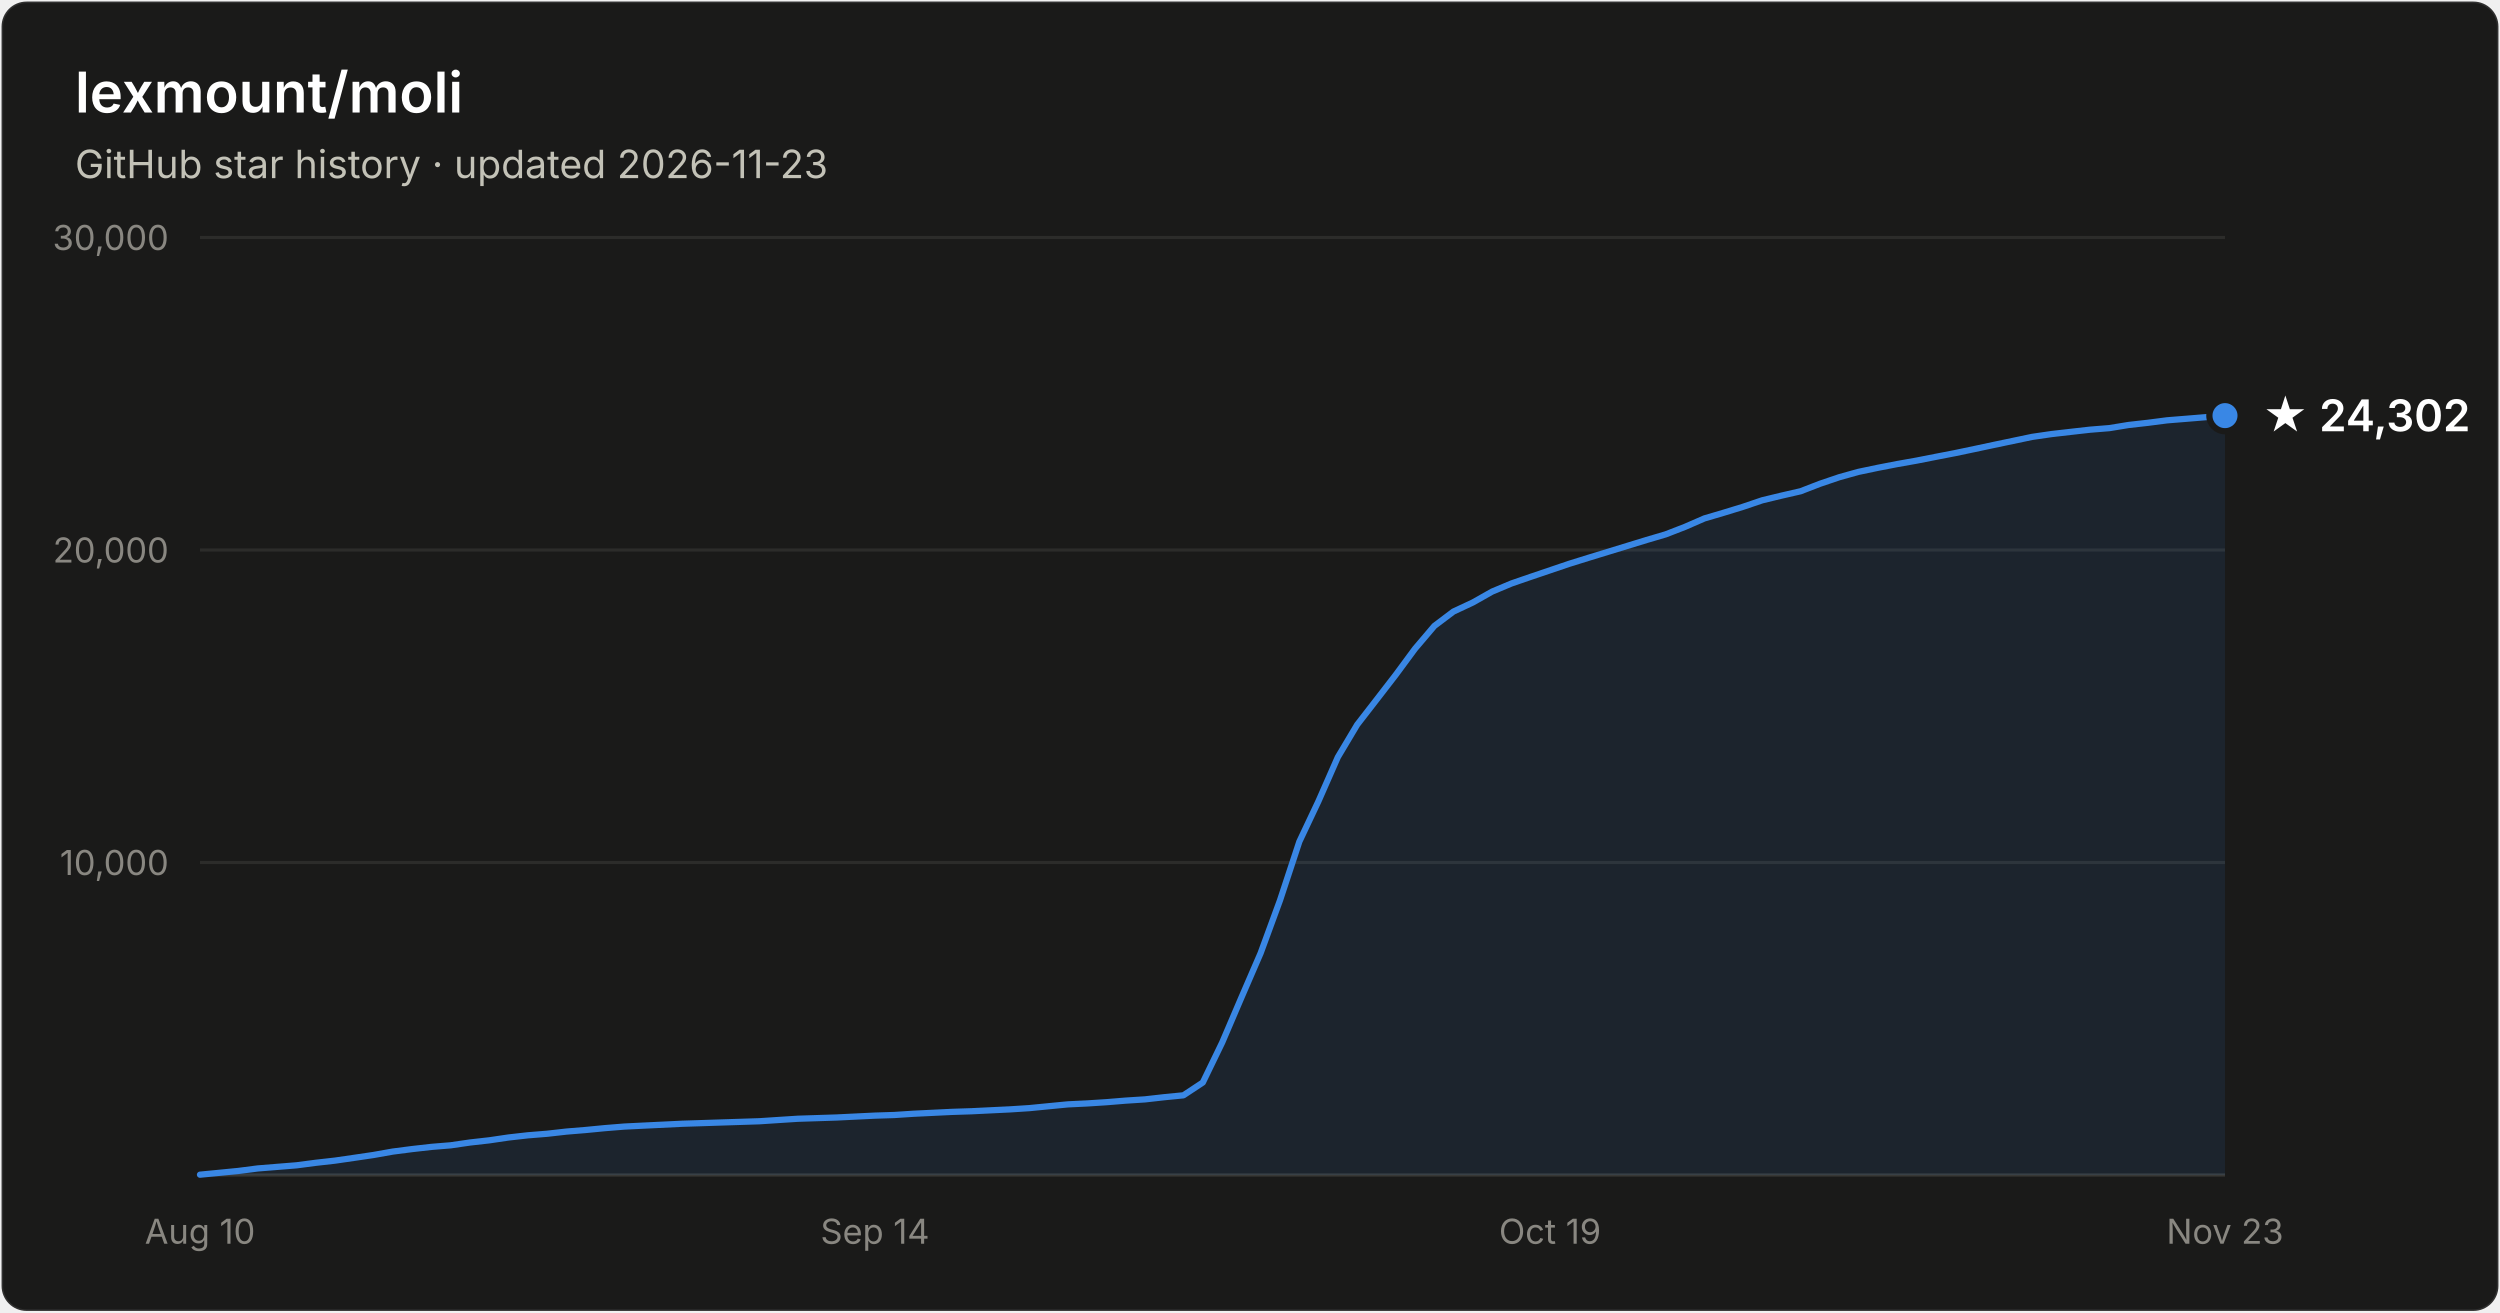
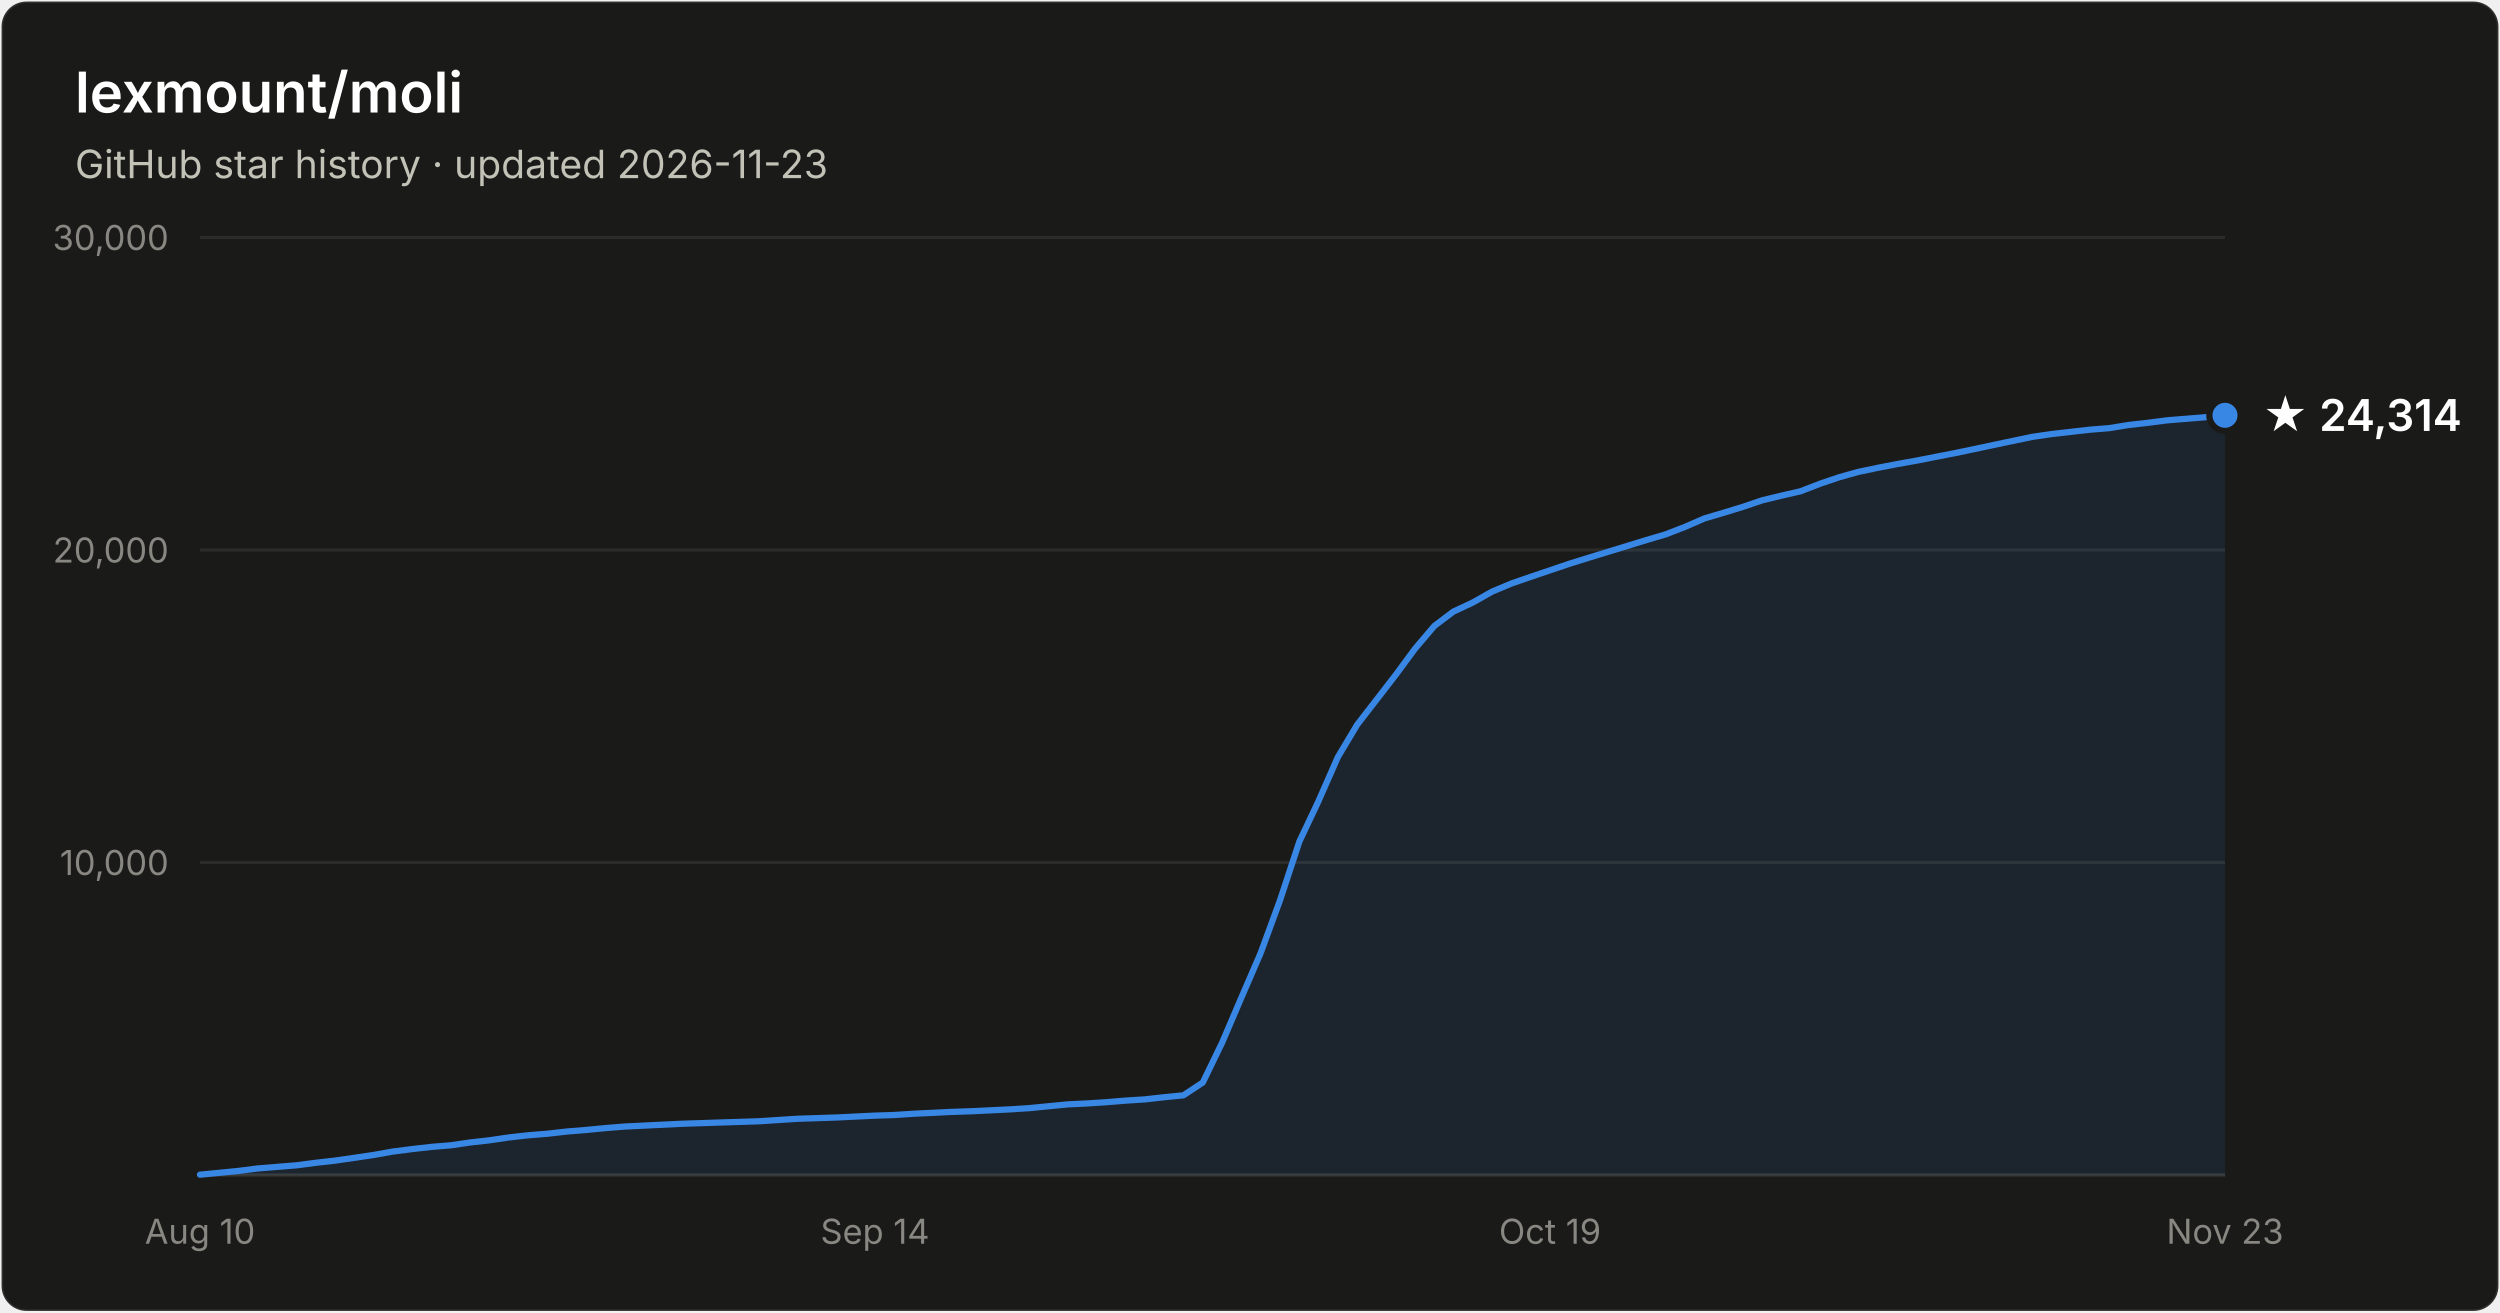
- <svg xmlns="http://www.w3.org/2000/svg" width="800" height="420" viewBox="0 0 800 420" font-family="system-ui, -apple-system, Segoe UI, sans-serif" role="img" aria-label="Star history of lexmount/moli: 24,302 stars as of 2026-11-23">
+ <svg xmlns="http://www.w3.org/2000/svg" width="800" height="420" viewBox="0 0 800 420" font-family="system-ui, -apple-system, Segoe UI, sans-serif" role="img" aria-label="Star history of lexmount/moli: 24,314 stars as of 2026-11-23">
  <rect x="0.5" y="0.5" width="799" height="419" rx="8" fill="#1a1a19" stroke="rgba(255,255,255,0.10)" />
  <text x="24" y="36" fill="#ffffff" font-size="18" font-weight="600">lexmount/moli</text>
  <text x="24" y="57" fill="#c3c2b7" font-size="12.5">GitHub star history · updated 2026-11-23</text>
  <line x1="64" y1="276.0" x2="712" y2="276.0" stroke="#2c2c2a" stroke-width="1" />
  <text x="54" y="280.0" text-anchor="end" fill="#898781" font-size="11" style="font-variant-numeric:tabular-nums">10,000</text>
  <line x1="64" y1="176.0" x2="712" y2="176.0" stroke="#2c2c2a" stroke-width="1" />
  <text x="54" y="180.0" text-anchor="end" fill="#898781" font-size="11" style="font-variant-numeric:tabular-nums">20,000</text>
  <line x1="64" y1="76.0" x2="712" y2="76.0" stroke="#2c2c2a" stroke-width="1" />
  <text x="54" y="80.0" text-anchor="end" fill="#898781" font-size="11" style="font-variant-numeric:tabular-nums">30,000</text>
  <line x1="64" y1="376" x2="712" y2="376" stroke="#383835" stroke-width="1" />
  <text x="64.0" y="398" text-anchor="middle" fill="#898781" font-size="11" style="font-variant-numeric:tabular-nums">Aug 10</text>
  <text x="280.0" y="398" text-anchor="middle" fill="#898781" font-size="11" style="font-variant-numeric:tabular-nums">Sep 14</text>
  <text x="496.0" y="398" text-anchor="middle" fill="#898781" font-size="11" style="font-variant-numeric:tabular-nums">Oct 19</text>
  <text x="712.0" y="398" text-anchor="middle" fill="#898781" font-size="11" style="font-variant-numeric:tabular-nums">Nov 23</text>
-   <path d="M64.0 375.9 L70.2 375.3 L76.3 374.7 L82.5 373.9 L88.7 373.4 L94.9 372.9 L101.0 372.1 L107.2 371.4 L113.4 370.5 L119.5 369.6 L125.7 368.5 L131.9 367.7 L138.1 367.0 L144.2 366.5 L150.4 365.6 L156.6 364.9 L162.7 364.0 L168.9 363.3 L175.1 362.8 L181.3 362.1 L187.4 361.6 L193.6 361.0 L199.8 360.5 L205.9 360.2 L212.1 359.9 L218.3 359.6 L224.5 359.4 L230.6 359.2 L236.8 359.0 L243.0 358.8 L249.1 358.4 L255.3 358.0 L261.5 357.8 L267.7 357.6 L273.8 357.3 L280.0 357.0 L286.2 356.8 L292.3 356.4 L298.5 356.1 L304.7 355.8 L310.9 355.6 L317.0 355.3 L323.2 355.0 L329.4 354.6 L335.5 354.0 L341.7 353.4 L347.9 353.1 L354.1 352.7 L360.2 352.2 L366.4 351.8 L372.6 351.1 L378.7 350.5 L384.9 346.4 L391.1 333.6 L397.3 319.1 L403.4 305.0 L409.6 288.1 L415.8 269.3 L421.9 256.4 L428.1 242.3 L434.3 231.9 L440.5 223.9 L446.6 216.0 L452.8 207.6 L459.0 200.3 L465.1 195.7 L471.3 192.8 L477.5 189.3 L483.7 186.7 L489.8 184.6 L496.0 182.5 L502.2 180.4 L508.3 178.5 L514.5 176.6 L520.7 174.7 L526.9 172.8 L533.0 171.0 L539.2 168.6 L545.4 165.9 L551.5 164.1 L557.7 162.2 L563.9 160.1 L570.1 158.6 L576.2 157.2 L582.4 154.8 L588.6 152.7 L594.7 151.0 L600.9 149.7 L607.1 148.5 L613.3 147.4 L619.4 146.2 L625.6 145.0 L631.8 143.7 L637.9 142.4 L644.1 141.1 L650.3 139.8 L656.5 138.9 L662.6 138.2 L668.8 137.5 L675.0 137.0 L681.1 136.0 L687.3 135.3 L693.5 134.5 L699.7 134.0 L705.8 133.5 L712.0 133.0 L712.0 376 L64.0 376 Z" fill="#3987e5" fill-opacity="0.1" />
-   <path d="M64.0 375.9 L70.2 375.3 L76.3 374.7 L82.5 373.9 L88.7 373.4 L94.9 372.9 L101.0 372.1 L107.2 371.4 L113.4 370.5 L119.5 369.6 L125.7 368.5 L131.9 367.7 L138.1 367.0 L144.2 366.5 L150.4 365.6 L156.6 364.9 L162.7 364.0 L168.9 363.3 L175.1 362.8 L181.3 362.1 L187.4 361.6 L193.6 361.0 L199.8 360.5 L205.9 360.2 L212.1 359.9 L218.3 359.6 L224.5 359.4 L230.6 359.2 L236.8 359.0 L243.0 358.8 L249.1 358.4 L255.3 358.0 L261.5 357.8 L267.7 357.6 L273.8 357.3 L280.0 357.0 L286.2 356.8 L292.3 356.4 L298.5 356.1 L304.7 355.8 L310.9 355.6 L317.0 355.3 L323.2 355.0 L329.4 354.6 L335.5 354.0 L341.7 353.4 L347.9 353.1 L354.1 352.7 L360.2 352.2 L366.4 351.8 L372.6 351.1 L378.7 350.5 L384.9 346.4 L391.1 333.6 L397.3 319.1 L403.4 305.0 L409.6 288.1 L415.8 269.3 L421.9 256.4 L428.1 242.3 L434.3 231.9 L440.5 223.9 L446.6 216.0 L452.8 207.6 L459.0 200.3 L465.1 195.7 L471.3 192.8 L477.5 189.3 L483.7 186.7 L489.8 184.6 L496.0 182.5 L502.2 180.4 L508.3 178.5 L514.5 176.6 L520.7 174.7 L526.9 172.8 L533.0 171.0 L539.2 168.6 L545.4 165.9 L551.5 164.1 L557.7 162.2 L563.9 160.1 L570.1 158.6 L576.2 157.2 L582.4 154.8 L588.6 152.7 L594.7 151.0 L600.9 149.7 L607.1 148.5 L613.3 147.4 L619.4 146.2 L625.6 145.0 L631.8 143.7 L637.9 142.4 L644.1 141.1 L650.3 139.8 L656.5 138.9 L662.6 138.2 L668.8 137.5 L675.0 137.0 L681.1 136.0 L687.3 135.3 L693.5 134.5 L699.7 134.0 L705.8 133.5 L712.0 133.0" fill="none" stroke="#3987e5" stroke-width="2" stroke-linejoin="round" stroke-linecap="round" />
-   <circle cx="712.0" cy="133.0" r="5" fill="#3987e5" stroke="#1a1a19" stroke-width="2" />
-   <text x="724.0" y="138.0" fill="#ffffff" font-size="14" font-weight="600">★ 24,302</text>
+   <path d="M64.0 375.9 L70.2 375.3 L76.3 374.7 L82.5 373.9 L88.7 373.4 L94.9 372.9 L101.0 372.1 L107.2 371.4 L113.4 370.5 L119.5 369.6 L125.7 368.5 L131.9 367.7 L138.1 367.0 L144.2 366.5 L150.4 365.6 L156.6 364.9 L162.7 364.0 L168.9 363.3 L175.1 362.8 L181.3 362.1 L187.4 361.6 L193.6 361.0 L199.8 360.5 L205.9 360.2 L212.1 359.9 L218.3 359.6 L224.5 359.4 L230.6 359.2 L236.8 359.0 L243.0 358.8 L249.1 358.4 L255.3 358.0 L261.5 357.8 L267.7 357.6 L273.8 357.3 L280.0 357.0 L286.2 356.8 L292.3 356.4 L298.5 356.1 L304.7 355.8 L310.9 355.6 L317.0 355.3 L323.2 355.0 L329.4 354.6 L335.5 354.0 L341.7 353.4 L347.9 353.1 L354.1 352.7 L360.2 352.2 L366.4 351.8 L372.6 351.1 L378.7 350.5 L384.9 346.4 L391.1 333.6 L397.3 319.1 L403.4 305.0 L409.6 288.1 L415.8 269.3 L421.9 256.4 L428.1 242.3 L434.3 231.9 L440.5 223.9 L446.6 216.0 L452.8 207.6 L459.0 200.3 L465.1 195.7 L471.3 192.8 L477.5 189.3 L483.7 186.7 L489.8 184.6 L496.0 182.5 L502.2 180.4 L508.3 178.5 L514.5 176.6 L520.7 174.7 L526.9 172.8 L533.0 171.0 L539.2 168.6 L545.4 165.9 L551.5 164.1 L557.7 162.2 L563.9 160.1 L570.1 158.6 L576.2 157.2 L582.4 154.8 L588.6 152.7 L594.7 151.0 L600.9 149.7 L607.1 148.5 L613.3 147.4 L619.4 146.2 L625.6 145.0 L631.8 143.7 L637.9 142.4 L644.1 141.1 L650.3 139.8 L656.5 138.9 L662.6 138.2 L668.8 137.5 L675.0 137.0 L681.1 136.0 L687.3 135.3 L693.5 134.5 L699.7 134.0 L705.8 133.5 L712.0 132.9 L712.0 376 L64.0 376 Z" fill="#3987e5" fill-opacity="0.1" />
+   <path d="M64.0 375.9 L70.2 375.3 L76.3 374.7 L82.5 373.9 L88.7 373.4 L94.9 372.9 L101.0 372.1 L107.2 371.4 L113.4 370.5 L119.5 369.6 L125.7 368.5 L131.9 367.7 L138.1 367.0 L144.2 366.5 L150.4 365.6 L156.6 364.9 L162.7 364.0 L168.9 363.3 L175.1 362.8 L181.3 362.1 L187.4 361.6 L193.6 361.0 L199.8 360.5 L205.9 360.2 L212.1 359.9 L218.3 359.6 L224.5 359.4 L230.6 359.2 L236.8 359.0 L243.0 358.8 L249.1 358.4 L255.3 358.0 L261.5 357.8 L267.7 357.6 L273.8 357.3 L280.0 357.0 L286.2 356.8 L292.3 356.4 L298.5 356.1 L304.7 355.8 L310.9 355.6 L317.0 355.3 L323.2 355.0 L329.4 354.6 L335.5 354.0 L341.7 353.4 L347.9 353.1 L354.1 352.7 L360.2 352.2 L366.4 351.8 L372.6 351.1 L378.7 350.5 L384.9 346.4 L391.1 333.6 L397.3 319.1 L403.4 305.0 L409.6 288.1 L415.8 269.3 L421.9 256.4 L428.1 242.3 L434.3 231.9 L440.5 223.9 L446.6 216.0 L452.8 207.6 L459.0 200.3 L465.1 195.7 L471.3 192.8 L477.5 189.3 L483.7 186.7 L489.8 184.6 L496.0 182.5 L502.2 180.4 L508.3 178.5 L514.5 176.6 L520.7 174.7 L526.9 172.8 L533.0 171.0 L539.2 168.6 L545.4 165.9 L551.5 164.1 L557.7 162.2 L563.9 160.1 L570.1 158.6 L576.2 157.2 L582.4 154.8 L588.6 152.7 L594.7 151.0 L600.9 149.7 L607.1 148.5 L613.3 147.4 L619.4 146.2 L625.6 145.0 L631.8 143.7 L637.9 142.4 L644.1 141.1 L650.3 139.8 L656.5 138.9 L662.6 138.2 L668.8 137.5 L675.0 137.0 L681.1 136.0 L687.3 135.3 L693.5 134.5 L699.7 134.0 L705.8 133.5 L712.0 132.9" fill="none" stroke="#3987e5" stroke-width="2" stroke-linejoin="round" stroke-linecap="round" />
+   <circle cx="712.0" cy="132.9" r="5" fill="#3987e5" stroke="#1a1a19" stroke-width="2" />
+   <text x="724.0" y="137.9" fill="#ffffff" font-size="14" font-weight="600">★ 24,314</text>
</svg>
